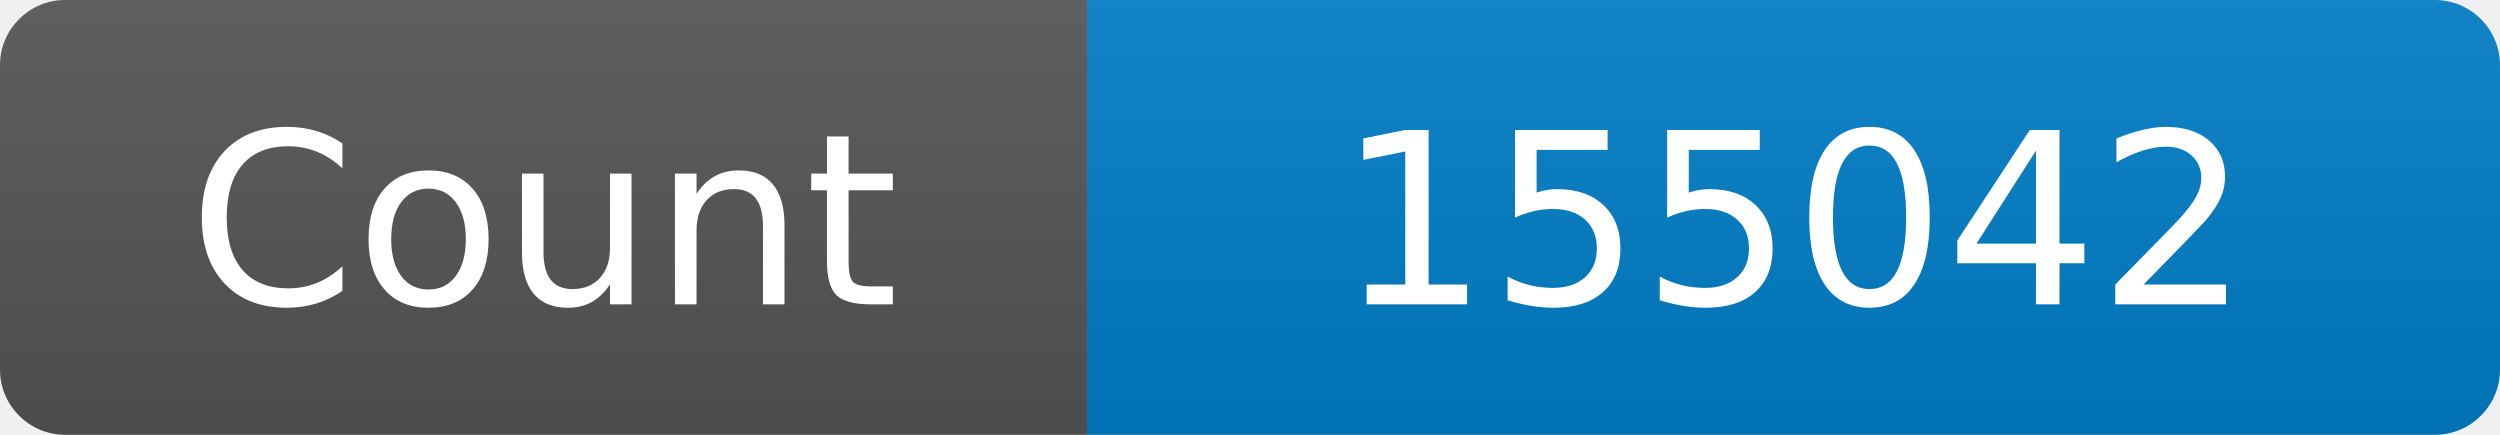
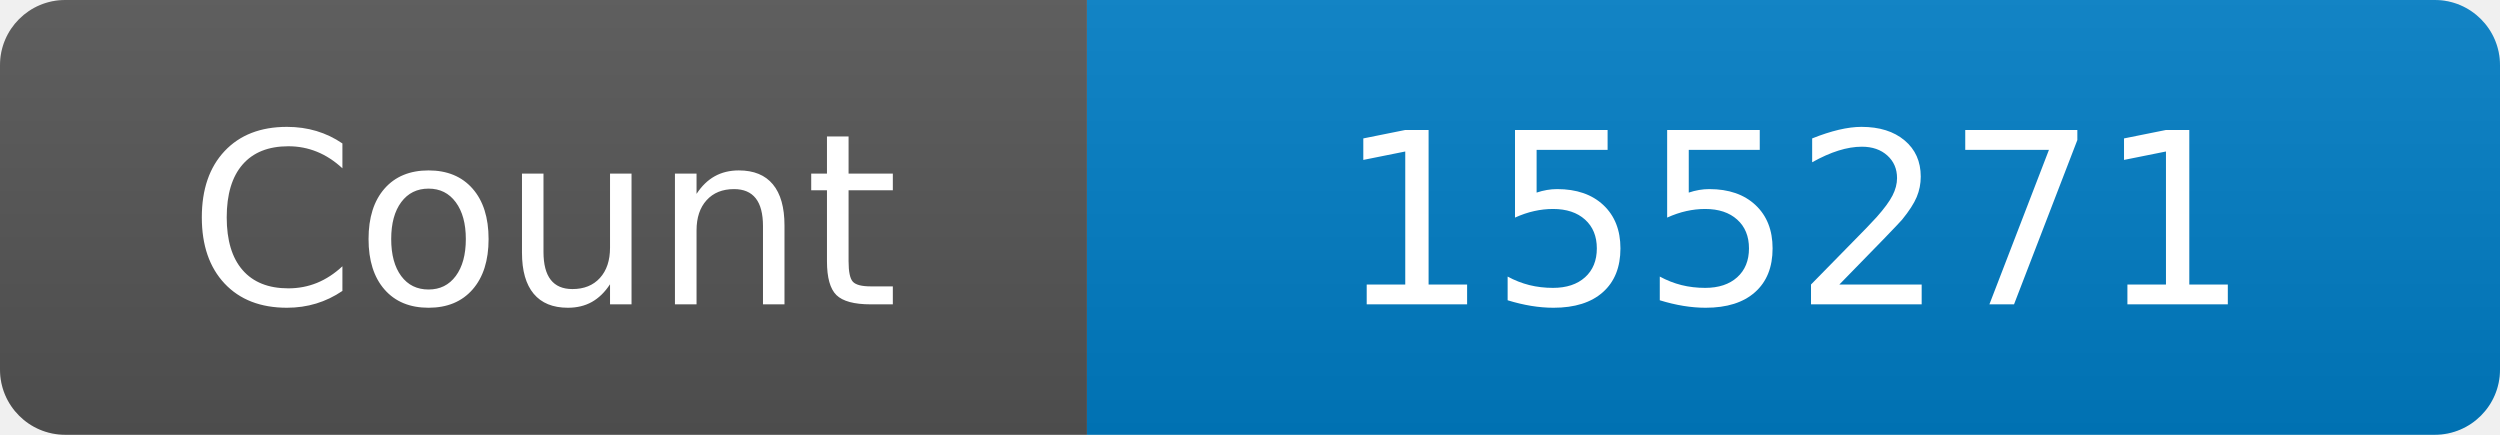
<svg xmlns="http://www.w3.org/2000/svg" width="115" height="20" role="img" aria-label="Maintained?: yes">
  <linearGradient id="s" x2="0" y2="100%">
    <stop offset="0" stop-color="#bbb" stop-opacity=".1" />
    <stop offset="1" stop-opacity=".1" />
  </linearGradient>
  <clipPath id="r">
    <rect width="115" height="20" rx="3" fill="#fff" />
  </clipPath>
  <g clip-path="url(#r)">
    <rect width="50" height="20" fill="#555" />
    <rect x="50" width="160" height="20" fill="#007ec6" />
    <rect width="115" height="20" fill="url(#s)" />
  </g>
  <g fill="#fff" text-anchor="middle" font-family="Verdana,Geneva,DejaVu Sans,sans-serif" font-size="110">
    <text x="250" y="140" transform="scale(.1)" fill="#fff">Count</text>
-     <text x="825" y="140" transform="scale(.1)" fill="#fff">155042</text>
+     <text x="825" y="140" transform="scale(.1)" fill="#fff">155271</text>
  </g>
</svg>
